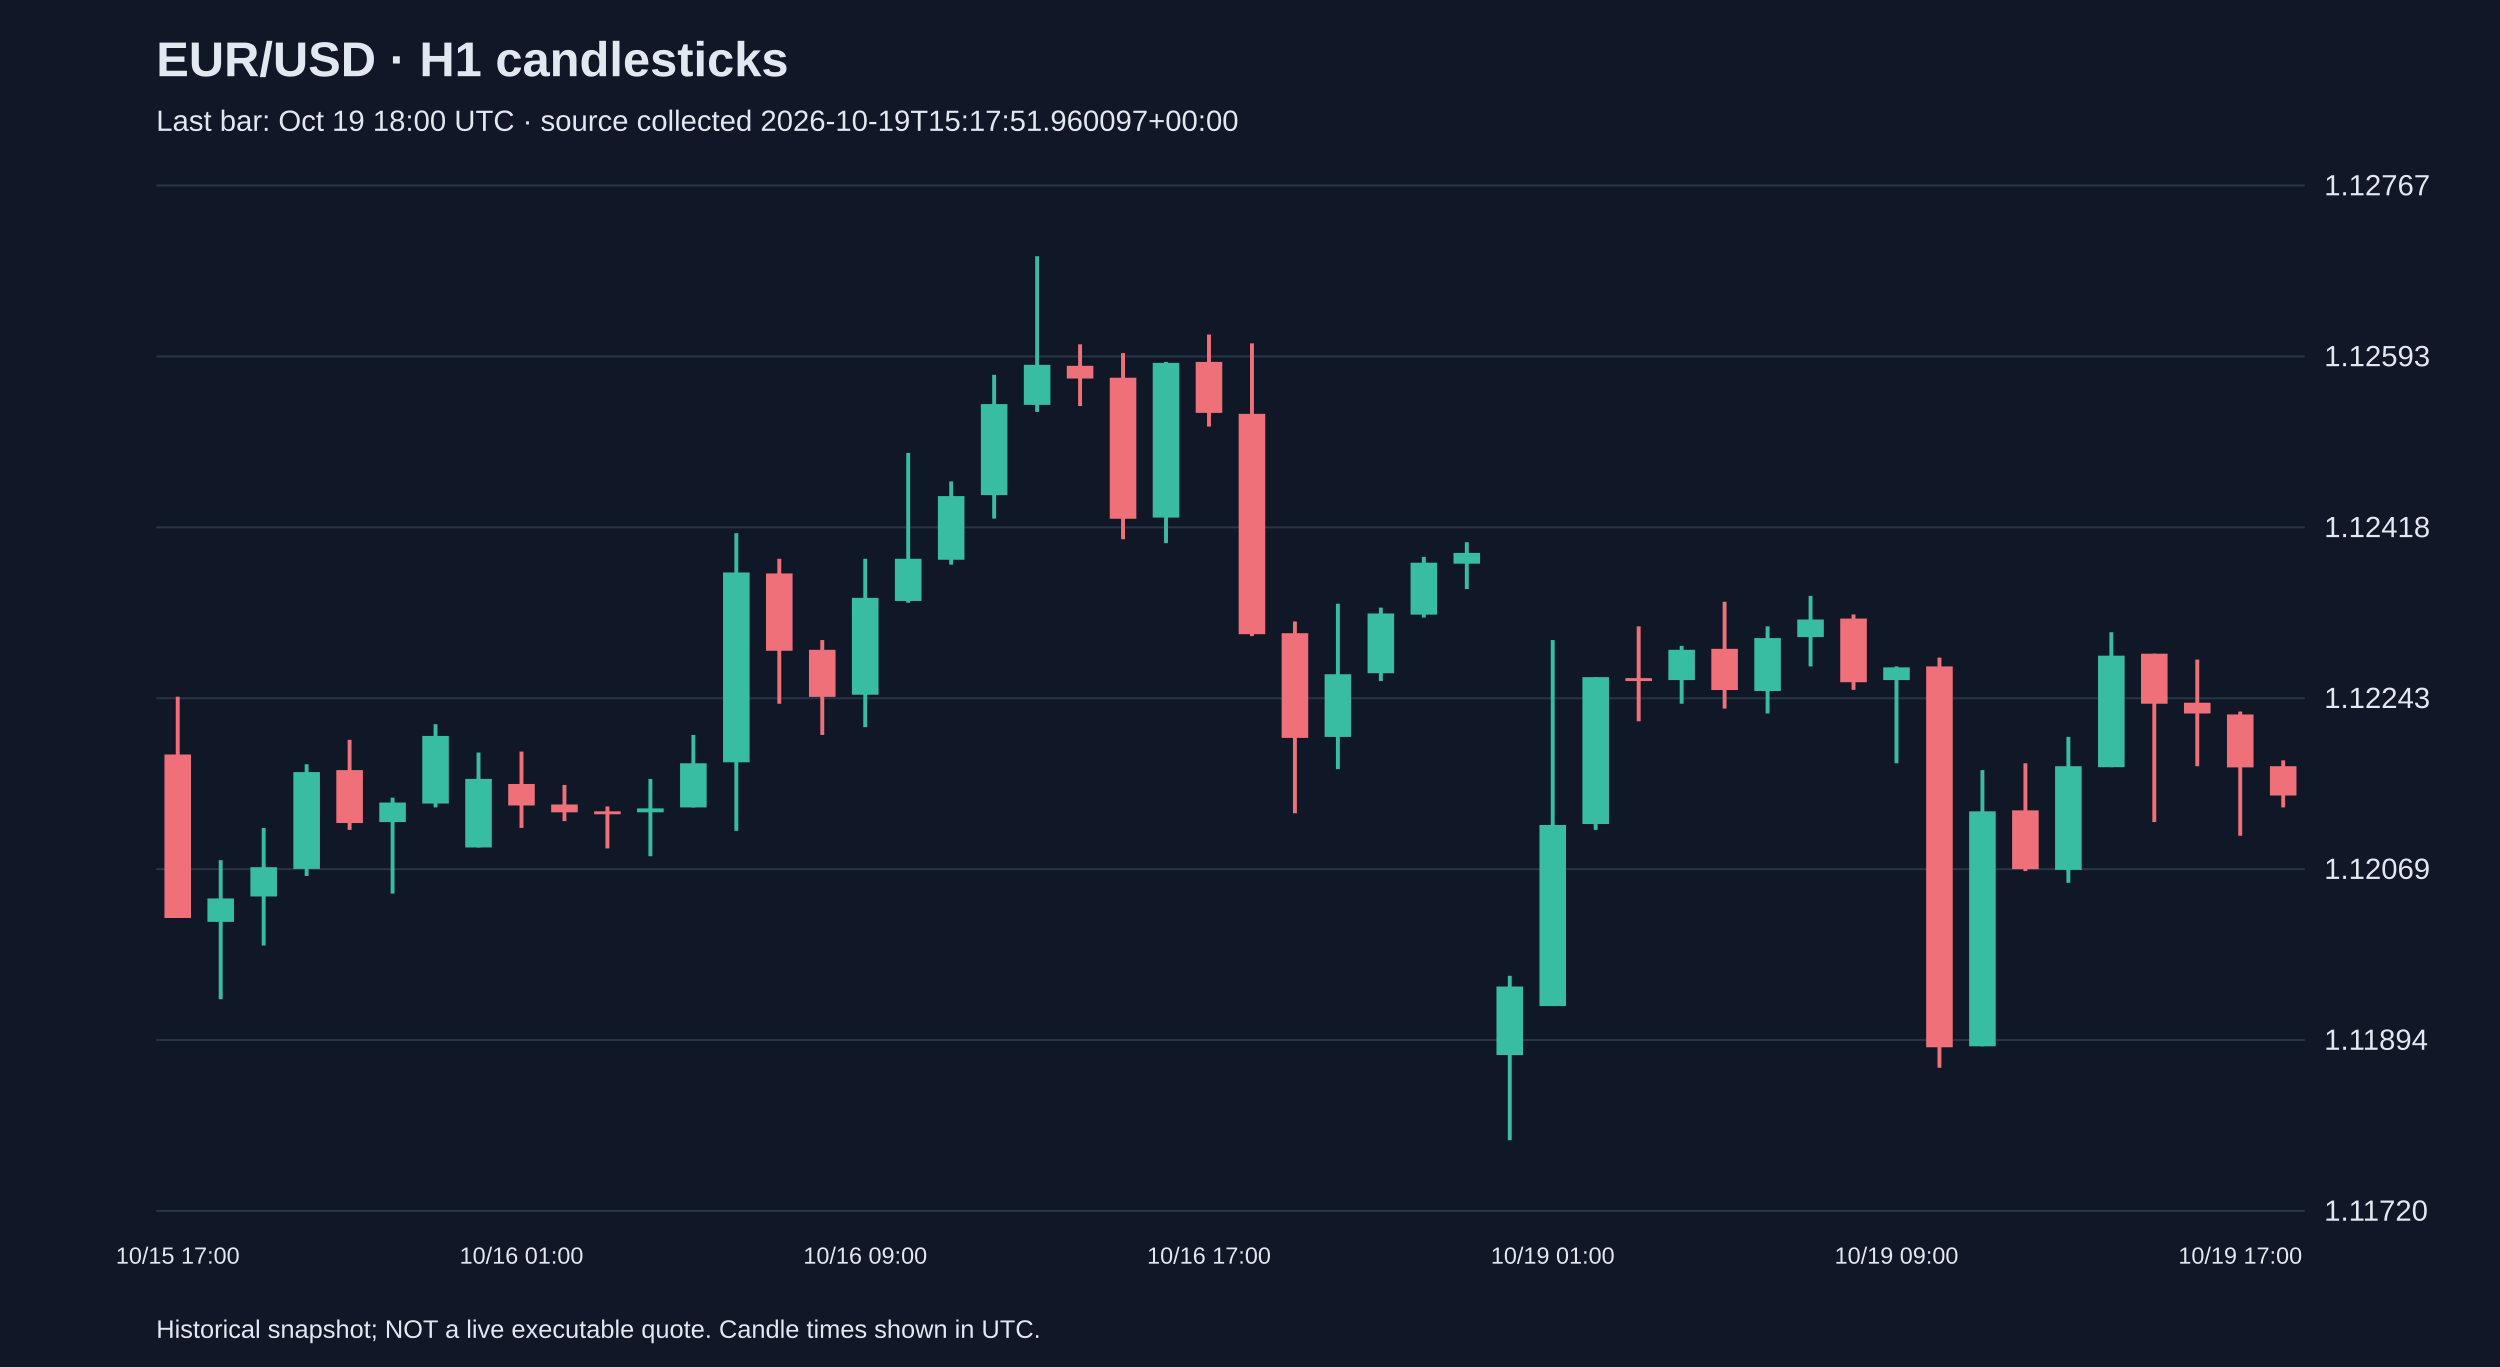
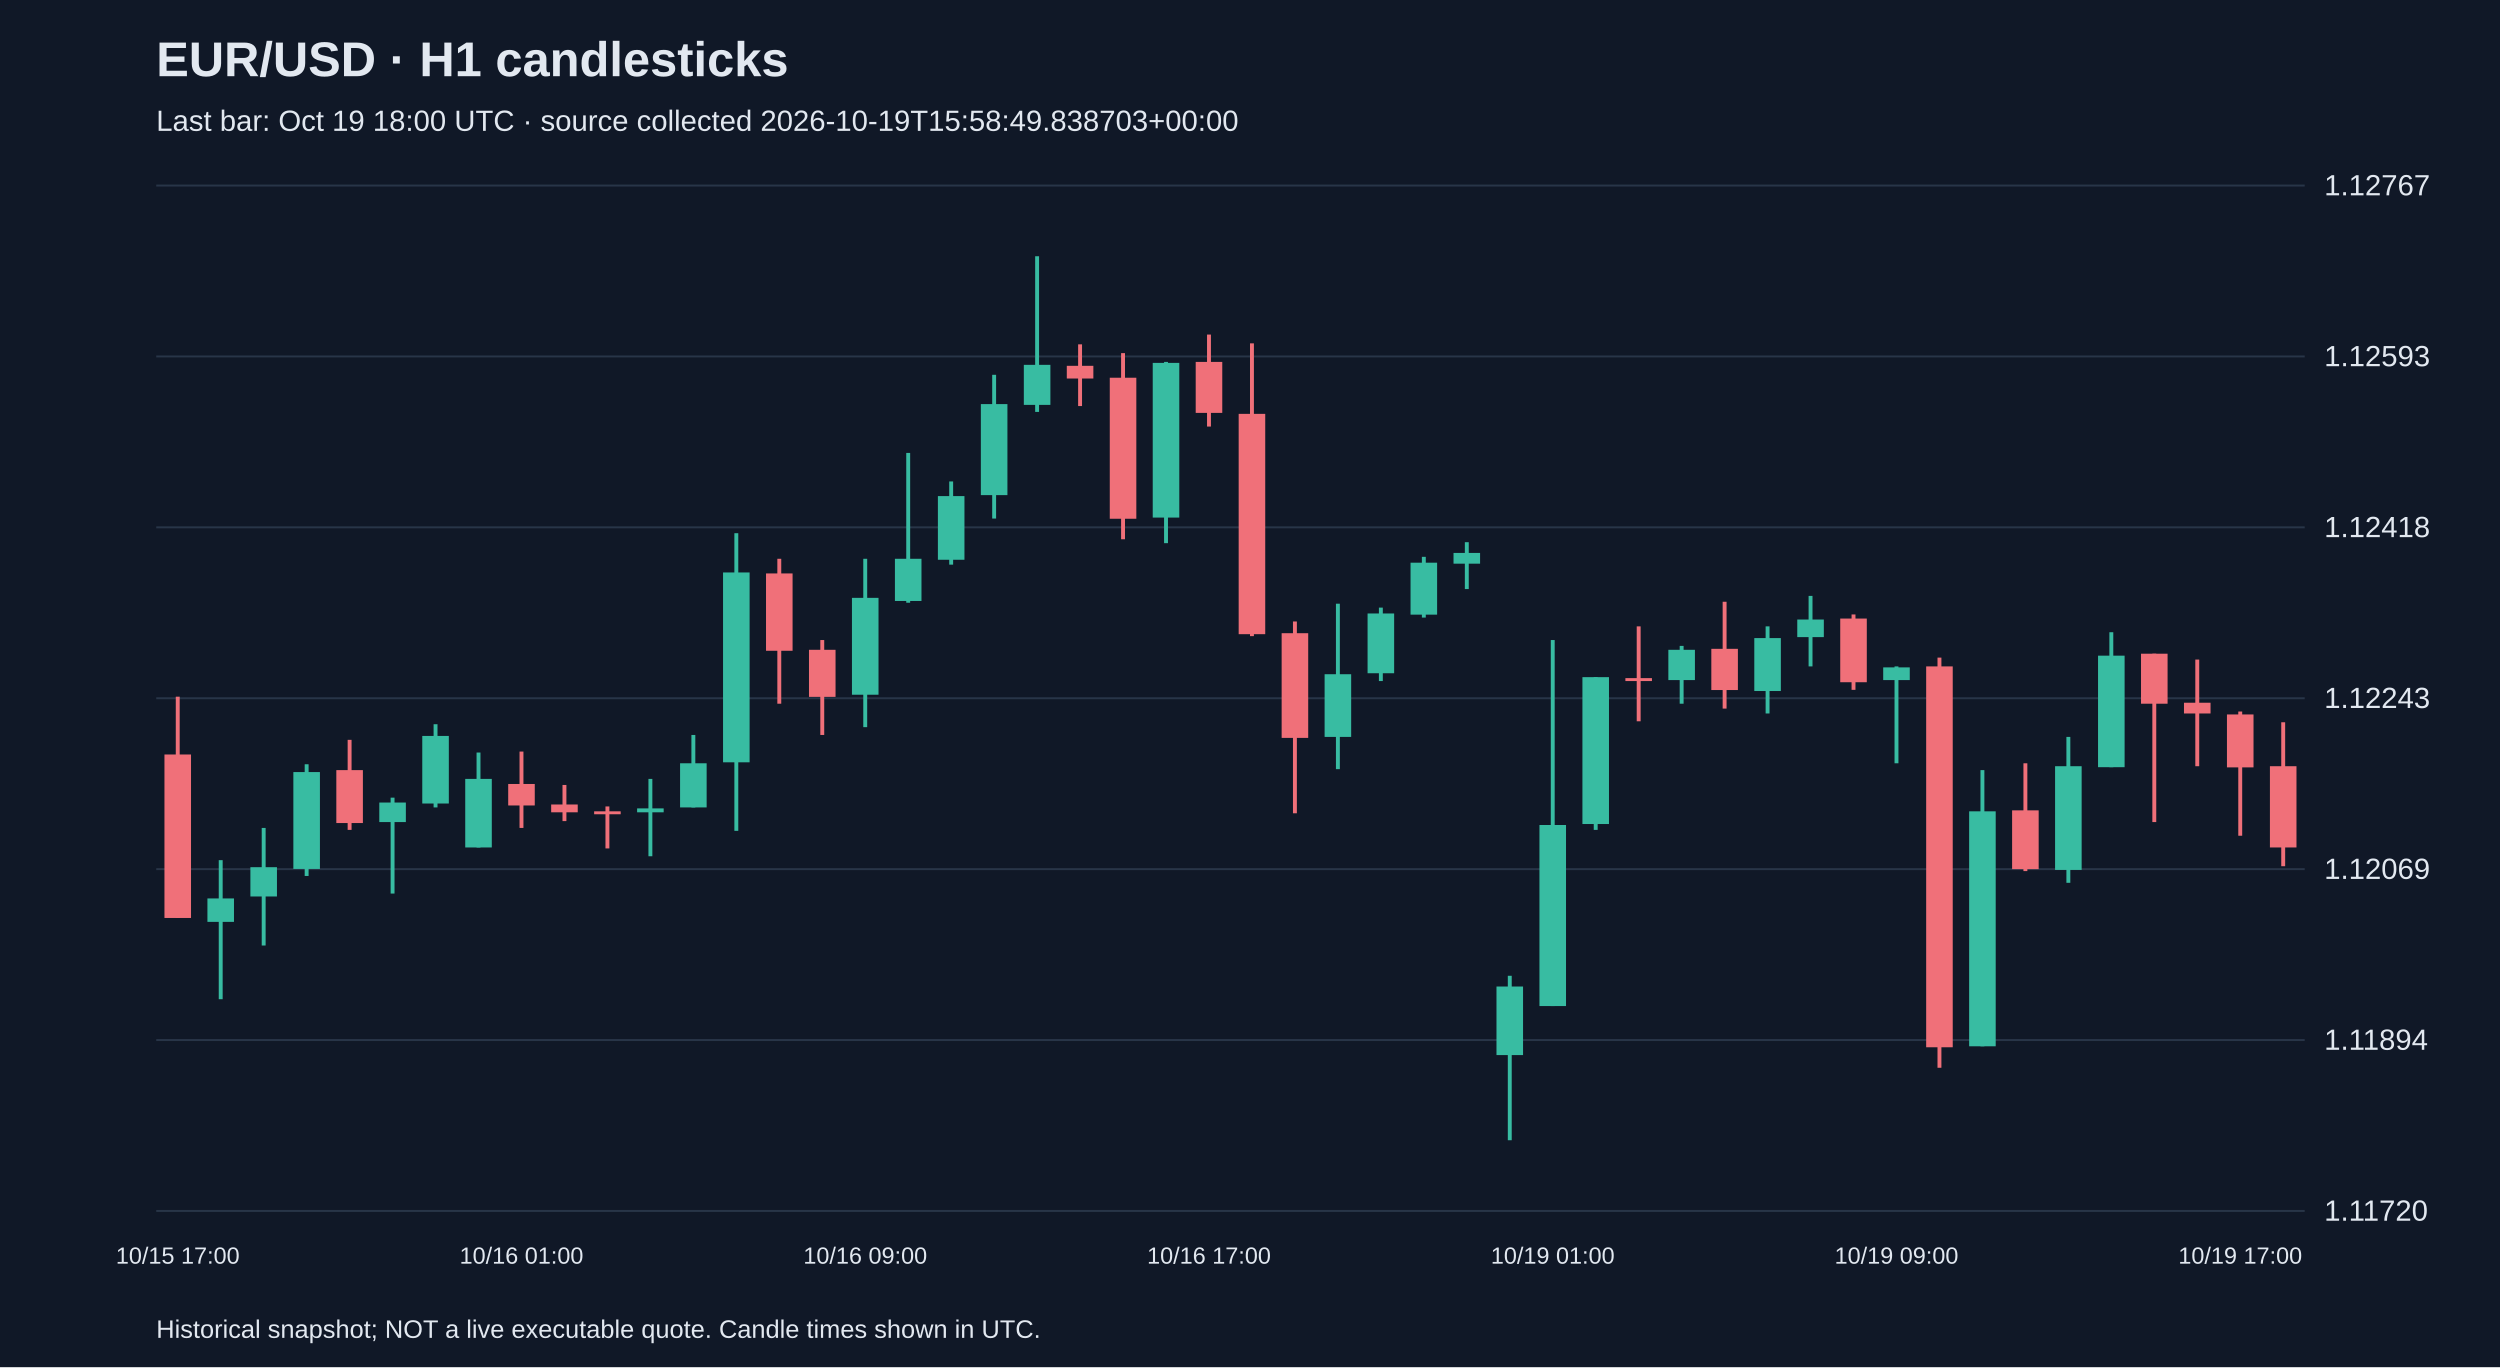
<svg xmlns="http://www.w3.org/2000/svg" viewBox="0 0 1280 700">
  <rect width="100%" height="100%" fill="#101827" />
  <style>text{font-family:Arial,sans-serif;fill:#e2e8f0}</style>
  <text x="80" y="39" font-size="25" font-weight="bold">EUR/USD · H1 candlesticks</text>
-   <text x="80" y="67" font-size="15" fill="#a6b1c5">Last bar: Oct 19 18:00 UTC · source collected 2026-10-19T15:17:51.960097+00:00</text>
+   <text x="80" y="67" font-size="15" fill="#a6b1c5">Last bar: Oct 19 18:00 UTC · source collected 2026-10-19T15:58:49.838703+00:00</text>
  <line x1="80" y1="620.0" x2="1180" y2="620.0" stroke="#283548" />
  <text x="1190" y="625.0" font-size="15">1.11720</text>
  <line x1="80" y1="532.5" x2="1180" y2="532.5" stroke="#283548" />
  <text x="1190" y="537.5" font-size="15">1.11894</text>
  <line x1="80" y1="445.0" x2="1180" y2="445.0" stroke="#283548" />
  <text x="1190" y="450.0" font-size="15">1.12069</text>
  <line x1="80" y1="357.5" x2="1180" y2="357.5" stroke="#283548" />
  <text x="1190" y="362.5" font-size="15">1.12243</text>
  <line x1="80" y1="270.0" x2="1180" y2="270.0" stroke="#283548" />
  <text x="1190" y="275.0" font-size="15">1.12418</text>
  <line x1="80" y1="182.5" x2="1180" y2="182.5" stroke="#283548" />
  <text x="1190" y="187.5" font-size="15">1.12593</text>
  <line x1="80" y1="95.0" x2="1180" y2="95.0" stroke="#283548" />
  <text x="1190" y="100.0" font-size="15">1.12767</text>
  <line x1="91.0" y1="356.7" x2="91.0" y2="470.0" stroke="#f07079" stroke-width="2" />
  <rect x="84.2" y="386.3" width="13.6" height="83.7" fill="#f07079" />
  <text x="91.0" y="647" text-anchor="middle" font-size="12">10/15 17:00</text>
  <line x1="113.0" y1="440.4" x2="113.0" y2="511.6" stroke="#38bca2" stroke-width="2" />
  <rect x="106.2" y="460.0" width="13.6" height="12.0" fill="#38bca2" />
  <line x1="135.0" y1="423.9" x2="135.0" y2="484.1" stroke="#38bca2" stroke-width="2" />
  <rect x="128.2" y="444.0" width="13.6" height="15.0" fill="#38bca2" />
  <line x1="157.0" y1="391.3" x2="157.0" y2="448.5" stroke="#38bca2" stroke-width="2" />
  <rect x="150.2" y="395.3" width="13.6" height="49.6" fill="#38bca2" />
  <line x1="179.0" y1="378.8" x2="179.0" y2="424.9" stroke="#f07079" stroke-width="2" />
  <rect x="172.2" y="394.3" width="13.6" height="27.1" fill="#f07079" />
  <line x1="201.0" y1="408.4" x2="201.0" y2="457.5" stroke="#38bca2" stroke-width="2" />
  <rect x="194.2" y="410.9" width="13.6" height="10.0" fill="#38bca2" />
  <line x1="223.0" y1="370.8" x2="223.0" y2="413.4" stroke="#38bca2" stroke-width="2" />
  <rect x="216.2" y="376.8" width="13.6" height="34.6" fill="#38bca2" />
  <line x1="245.0" y1="385.3" x2="245.0" y2="433.9" stroke="#38bca2" stroke-width="2" />
  <rect x="238.2" y="398.8" width="13.6" height="35.1" fill="#38bca2" />
  <line x1="267.0" y1="384.8" x2="267.0" y2="423.9" stroke="#f07079" stroke-width="2" />
  <rect x="260.2" y="401.4" width="13.6" height="11.0" fill="#f07079" />
  <text x="267.0" y="647" text-anchor="middle" font-size="12">10/16 01:00</text>
  <line x1="289.0" y1="401.9" x2="289.0" y2="420.4" stroke="#f07079" stroke-width="2" />
  <rect x="282.2" y="411.9" width="13.6" height="4.0" fill="#f07079" />
  <line x1="311.0" y1="412.9" x2="311.0" y2="434.4" stroke="#f07079" stroke-width="2" />
  <rect x="304.2" y="415.4" width="13.6" height="1.5" fill="#f07079" />
  <line x1="333.0" y1="398.8" x2="333.0" y2="438.4" stroke="#38bca2" stroke-width="2" />
  <rect x="326.2" y="413.9" width="13.6" height="2.0" fill="#38bca2" />
  <line x1="355.0" y1="376.3" x2="355.0" y2="413.4" stroke="#38bca2" stroke-width="2" />
  <rect x="348.2" y="390.8" width="13.6" height="22.6" fill="#38bca2" />
  <line x1="377.0" y1="273.0" x2="377.0" y2="425.4" stroke="#38bca2" stroke-width="2" />
  <rect x="370.2" y="293.1" width="13.6" height="97.2" fill="#38bca2" />
  <line x1="399.0" y1="286.1" x2="399.0" y2="360.3" stroke="#f07079" stroke-width="2" />
  <rect x="392.2" y="293.6" width="13.6" height="39.6" fill="#f07079" />
  <line x1="421.0" y1="327.7" x2="421.0" y2="376.3" stroke="#f07079" stroke-width="2" />
  <rect x="414.2" y="332.7" width="13.6" height="24.1" fill="#f07079" />
  <line x1="443.0" y1="286.1" x2="443.0" y2="372.3" stroke="#38bca2" stroke-width="2" />
  <rect x="436.2" y="306.1" width="13.6" height="49.6" fill="#38bca2" />
  <text x="443.0" y="647" text-anchor="middle" font-size="12">10/16 09:00</text>
  <line x1="465.0" y1="231.9" x2="465.0" y2="308.6" stroke="#38bca2" stroke-width="2" />
  <rect x="458.2" y="286.1" width="13.6" height="21.6" fill="#38bca2" />
  <line x1="487.0" y1="246.5" x2="487.0" y2="289.1" stroke="#38bca2" stroke-width="2" />
  <rect x="480.2" y="254.0" width="13.6" height="32.6" fill="#38bca2" />
  <line x1="509.0" y1="191.9" x2="509.0" y2="265.5" stroke="#38bca2" stroke-width="2" />
  <rect x="502.2" y="206.9" width="13.6" height="46.6" fill="#38bca2" />
  <line x1="531.0" y1="131.2" x2="531.0" y2="210.9" stroke="#38bca2" stroke-width="2" />
  <rect x="524.2" y="186.8" width="13.6" height="20.5" fill="#38bca2" />
  <line x1="553.0" y1="176.3" x2="553.0" y2="207.9" stroke="#f07079" stroke-width="2" />
  <rect x="546.2" y="187.3" width="13.6" height="6.5" fill="#f07079" />
  <line x1="575.0" y1="180.8" x2="575.0" y2="276.1" stroke="#f07079" stroke-width="2" />
  <rect x="568.2" y="193.4" width="13.6" height="72.2" fill="#f07079" />
  <line x1="597.0" y1="185.3" x2="597.0" y2="278.1" stroke="#38bca2" stroke-width="2" />
  <rect x="590.2" y="185.8" width="13.6" height="79.2" fill="#38bca2" />
  <line x1="619.0" y1="171.3" x2="619.0" y2="218.4" stroke="#f07079" stroke-width="2" />
  <rect x="612.2" y="185.3" width="13.6" height="26.1" fill="#f07079" />
  <text x="619.0" y="647" text-anchor="middle" font-size="12">10/16 17:00</text>
  <line x1="641.0" y1="175.8" x2="641.0" y2="325.7" stroke="#f07079" stroke-width="2" />
  <rect x="634.2" y="211.9" width="13.6" height="112.8" fill="#f07079" />
  <line x1="663.0" y1="318.2" x2="663.0" y2="416.4" stroke="#f07079" stroke-width="2" />
  <rect x="656.2" y="324.2" width="13.6" height="53.6" fill="#f07079" />
  <line x1="685.0" y1="309.1" x2="685.0" y2="393.8" stroke="#38bca2" stroke-width="2" />
  <rect x="678.2" y="345.2" width="13.6" height="32.1" fill="#38bca2" />
  <line x1="707.0" y1="311.1" x2="707.0" y2="348.7" stroke="#38bca2" stroke-width="2" />
  <rect x="700.2" y="314.1" width="13.6" height="30.6" fill="#38bca2" />
  <line x1="729.0" y1="285.1" x2="729.0" y2="316.2" stroke="#38bca2" stroke-width="2" />
  <rect x="722.2" y="288.1" width="13.6" height="26.6" fill="#38bca2" />
  <line x1="751.0" y1="277.6" x2="751.0" y2="301.6" stroke="#38bca2" stroke-width="2" />
  <rect x="744.2" y="283.1" width="13.6" height="5.5" fill="#38bca2" />
  <line x1="773.0" y1="499.6" x2="773.0" y2="583.8" stroke="#38bca2" stroke-width="2" />
  <rect x="766.2" y="505.1" width="13.6" height="35.1" fill="#38bca2" />
  <line x1="795.0" y1="327.7" x2="795.0" y2="515.1" stroke="#38bca2" stroke-width="2" />
  <rect x="788.2" y="422.4" width="13.6" height="92.7" fill="#38bca2" />
  <text x="795.0" y="647" text-anchor="middle" font-size="12">10/19 01:00</text>
  <line x1="817.0" y1="346.7" x2="817.0" y2="424.9" stroke="#38bca2" stroke-width="2" />
  <rect x="810.2" y="346.7" width="13.6" height="75.2" fill="#38bca2" />
  <line x1="839.0" y1="320.7" x2="839.0" y2="369.3" stroke="#f07079" stroke-width="2" />
  <rect x="832.2" y="347.2" width="13.6" height="1.5" fill="#f07079" />
  <line x1="861.0" y1="330.7" x2="861.0" y2="360.3" stroke="#38bca2" stroke-width="2" />
  <rect x="854.2" y="332.7" width="13.6" height="15.5" fill="#38bca2" />
  <line x1="883.0" y1="308.1" x2="883.0" y2="362.8" stroke="#f07079" stroke-width="2" />
  <rect x="876.2" y="332.2" width="13.6" height="21.1" fill="#f07079" />
  <line x1="905.0" y1="320.7" x2="905.0" y2="365.3" stroke="#38bca2" stroke-width="2" />
  <rect x="898.2" y="326.7" width="13.6" height="27.1" fill="#38bca2" />
  <line x1="927.0" y1="305.1" x2="927.0" y2="341.2" stroke="#38bca2" stroke-width="2" />
  <rect x="920.2" y="317.2" width="13.6" height="9.0" fill="#38bca2" />
  <line x1="949.0" y1="314.6" x2="949.0" y2="353.2" stroke="#f07079" stroke-width="2" />
  <rect x="942.2" y="316.7" width="13.6" height="32.6" fill="#f07079" />
  <line x1="971.0" y1="341.2" x2="971.0" y2="390.8" stroke="#38bca2" stroke-width="2" />
  <rect x="964.2" y="341.7" width="13.6" height="6.5" fill="#38bca2" />
  <text x="971.0" y="647" text-anchor="middle" font-size="12">10/19 09:00</text>
  <line x1="993.0" y1="336.7" x2="993.0" y2="546.7" stroke="#f07079" stroke-width="2" />
  <rect x="986.2" y="341.2" width="13.6" height="195.0" fill="#f07079" />
  <line x1="1015.0" y1="394.3" x2="1015.0" y2="535.7" stroke="#38bca2" stroke-width="2" />
  <rect x="1008.2" y="415.4" width="13.6" height="120.3" fill="#38bca2" />
  <line x1="1037.0" y1="390.8" x2="1037.0" y2="446.0" stroke="#f07079" stroke-width="2" />
  <rect x="1030.2" y="414.9" width="13.6" height="30.1" fill="#f07079" />
  <line x1="1059.0" y1="377.3" x2="1059.0" y2="452.0" stroke="#38bca2" stroke-width="2" />
  <rect x="1052.2" y="392.3" width="13.6" height="53.1" fill="#38bca2" />
  <line x1="1081.0" y1="323.7" x2="1081.0" y2="392.8" stroke="#38bca2" stroke-width="2" />
  <rect x="1074.2" y="335.7" width="13.6" height="57.1" fill="#38bca2" />
  <line x1="1103.0" y1="334.7" x2="1103.0" y2="420.9" stroke="#f07079" stroke-width="2" />
  <rect x="1096.2" y="334.7" width="13.6" height="25.6" fill="#f07079" />
  <line x1="1125.0" y1="337.7" x2="1125.0" y2="392.3" stroke="#f07079" stroke-width="2" />
  <rect x="1118.2" y="359.8" width="13.6" height="5.5" fill="#f07079" />
  <line x1="1147.0" y1="364.3" x2="1147.0" y2="427.9" stroke="#f07079" stroke-width="2" />
  <rect x="1140.2" y="365.8" width="13.6" height="27.1" fill="#f07079" />
  <text x="1147.0" y="647" text-anchor="middle" font-size="12">10/19 17:00</text>
-   <line x1="1169.0" y1="389.3" x2="1169.0" y2="413.4" stroke="#f07079" stroke-width="2" />
-   <rect x="1162.2" y="392.3" width="13.6" height="15.0" fill="#f07079" />
+   <line x1="1169.0" y1="369.8" x2="1169.0" y2="443.5" stroke="#f07079" stroke-width="2" />
+   <rect x="1162.2" y="392.3" width="13.6" height="41.6" fill="#f07079" />
  <text x="80" y="685" font-size="13">Historical snapshot; NOT a live executable quote. Candle times shown in UTC.</text>
</svg>
